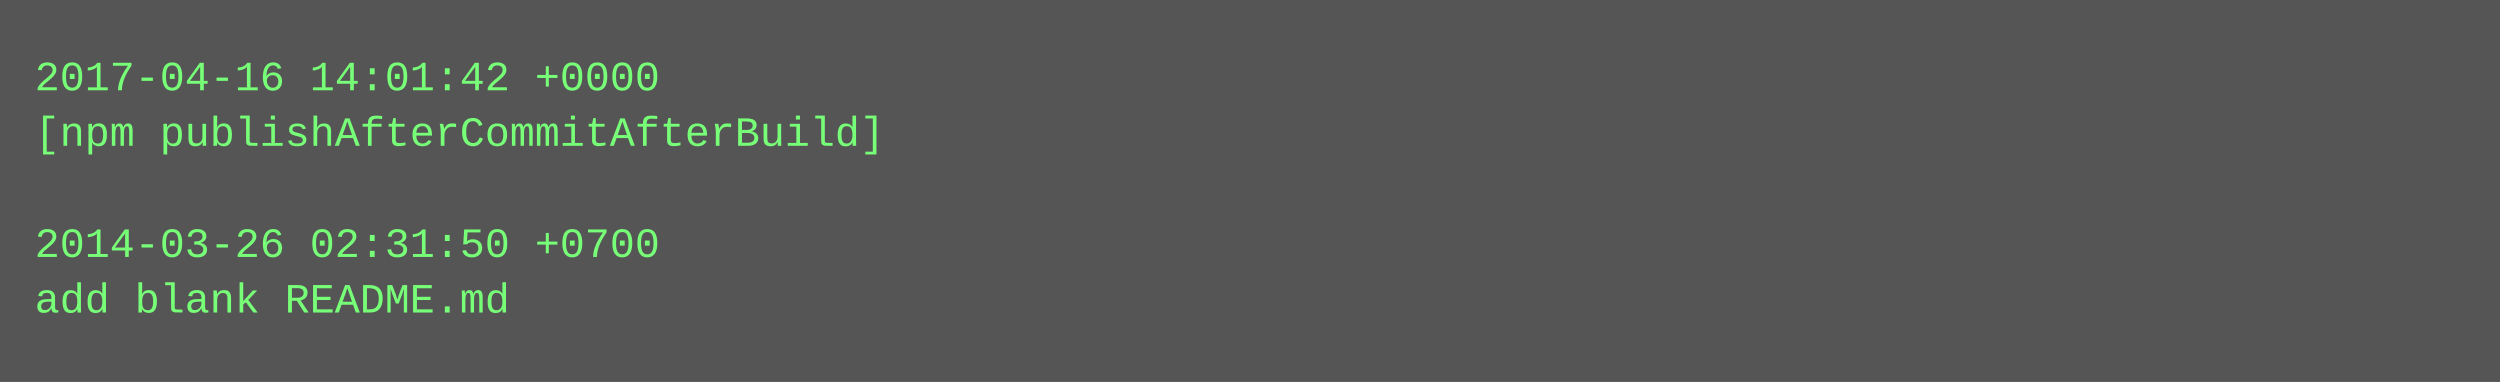
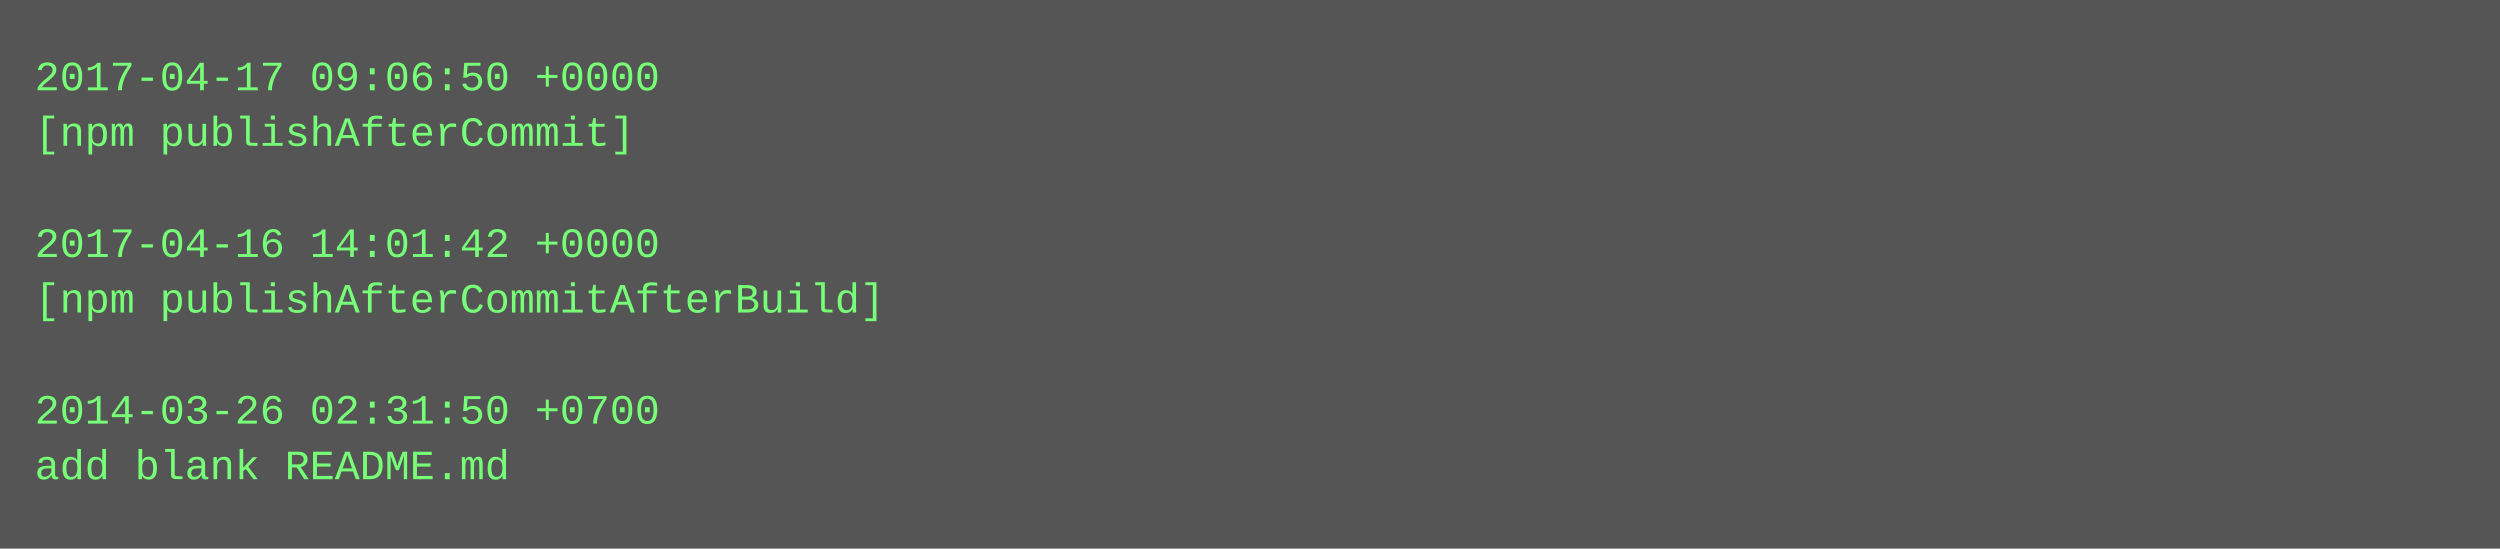
- <svg xmlns="http://www.w3.org/2000/svg" height="110" width="720">
-   <rect height="110" fill="#555" width="720" />
+ <svg xmlns="http://www.w3.org/2000/svg" height="158" width="720">
+   <rect height="158" fill="#555" width="720" />
  <text fill="#7f7" font-family="Courier New" font-size="12" xml:space="preserve">
-     <tspan x="10" y="26">2017-04-16 14:01:42 +0000</tspan>
-     <tspan x="10" y="42">[npm publishAfterCommitAfterBuild]</tspan>
+     <tspan x="10" y="26">2017-04-17 09:06:50 +0000</tspan>
+     <tspan x="10" y="42">[npm publishAfterCommit]</tspan>
    <tspan x="10" y="58" />
-     <tspan x="10" y="74">2014-03-26 02:31:50 +0700</tspan>
-     <tspan x="10" y="90">add blank README.md</tspan>
+     <tspan x="10" y="74">2017-04-16 14:01:42 +0000</tspan>
+     <tspan x="10" y="90">[npm publishAfterCommitAfterBuild]</tspan>
+     <tspan x="10" y="106" />
+     <tspan x="10" y="122">2014-03-26 02:31:50 +0700</tspan>
+     <tspan x="10" y="138">add blank README.md</tspan>
  </text>
</svg>
